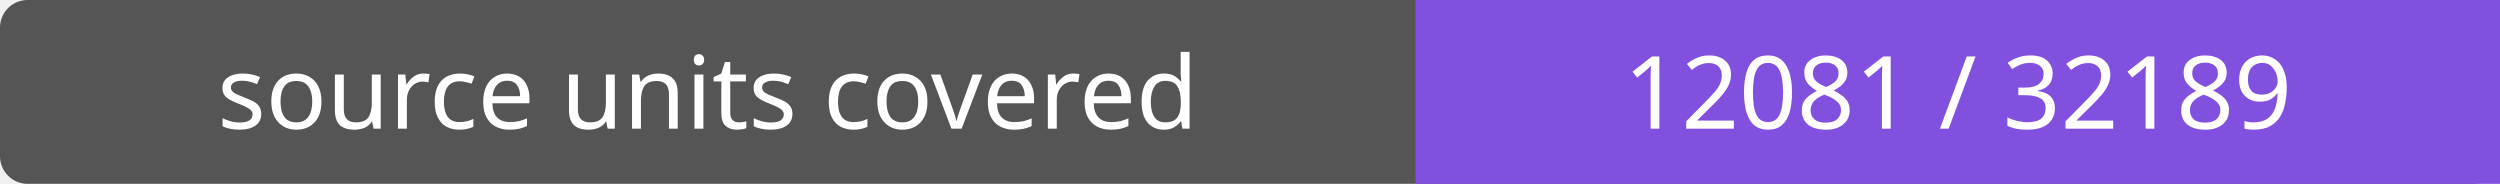
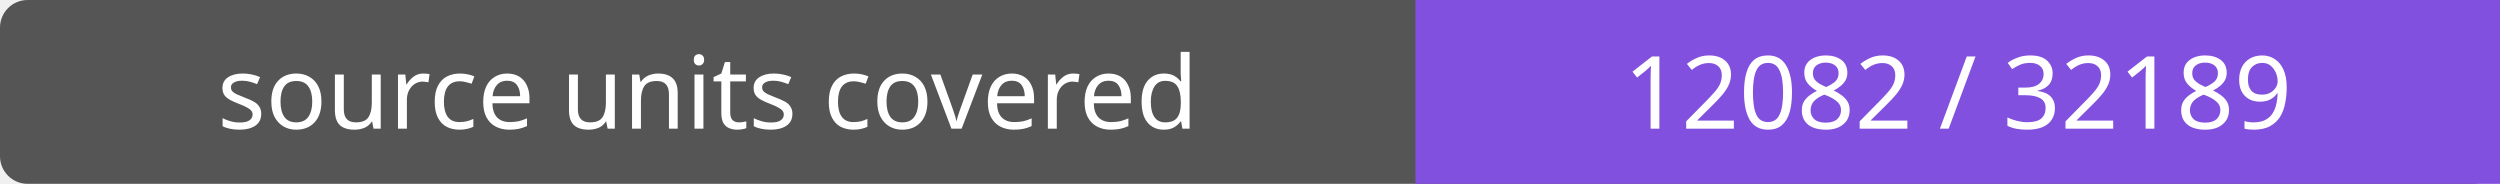
- <svg xmlns="http://www.w3.org/2000/svg" width="272" height="20" role="img" aria-label="source units covered: 12081 / 32189">
+ <svg xmlns="http://www.w3.org/2000/svg" width="272" height="20" role="img" aria-label="source units covered: 12082 / 32189">
  <rect width="272" height="20" rx="3" fill="#555" />
  <path fill="#8250df" d="M154 0h118v20H154z" />
  <g fill="#fff" text-anchor="middle" font-family="Verdana,sans-serif" font-size="11">
    <text x="77.0" y="14">source units covered</text>
-     <text x="213.0" y="14">12081 / 32189</text>
+     <text x="213.0" y="14">12082 / 32189</text>
  </g>
</svg>
